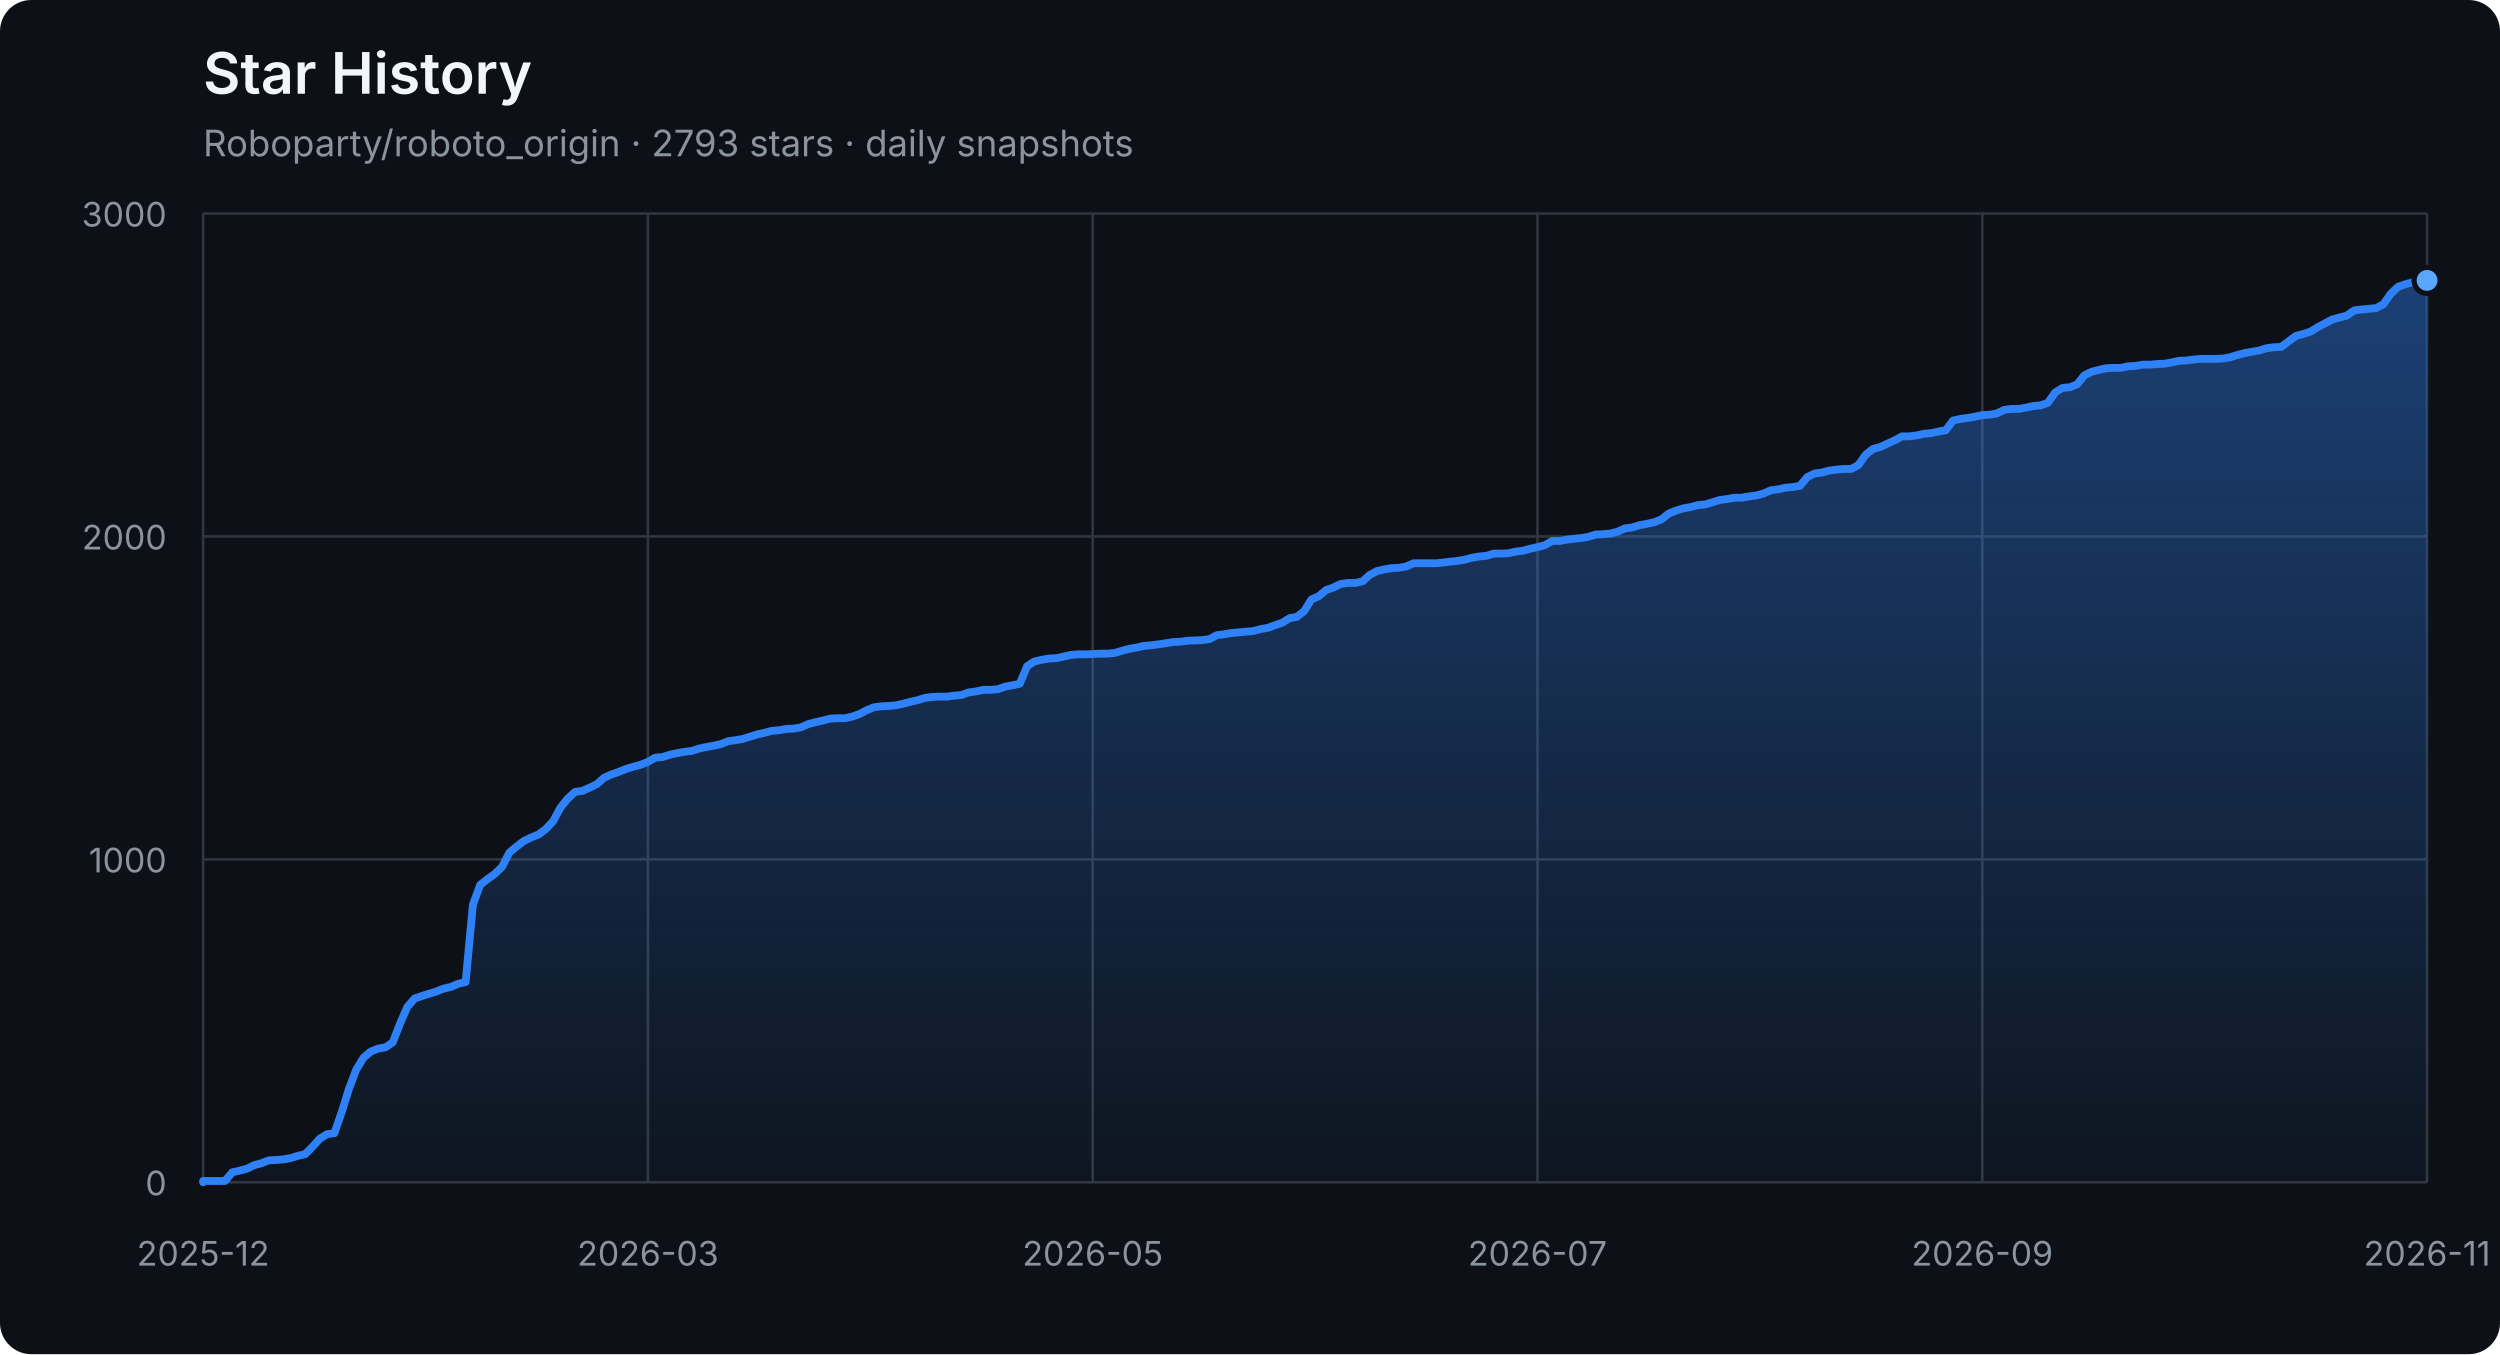
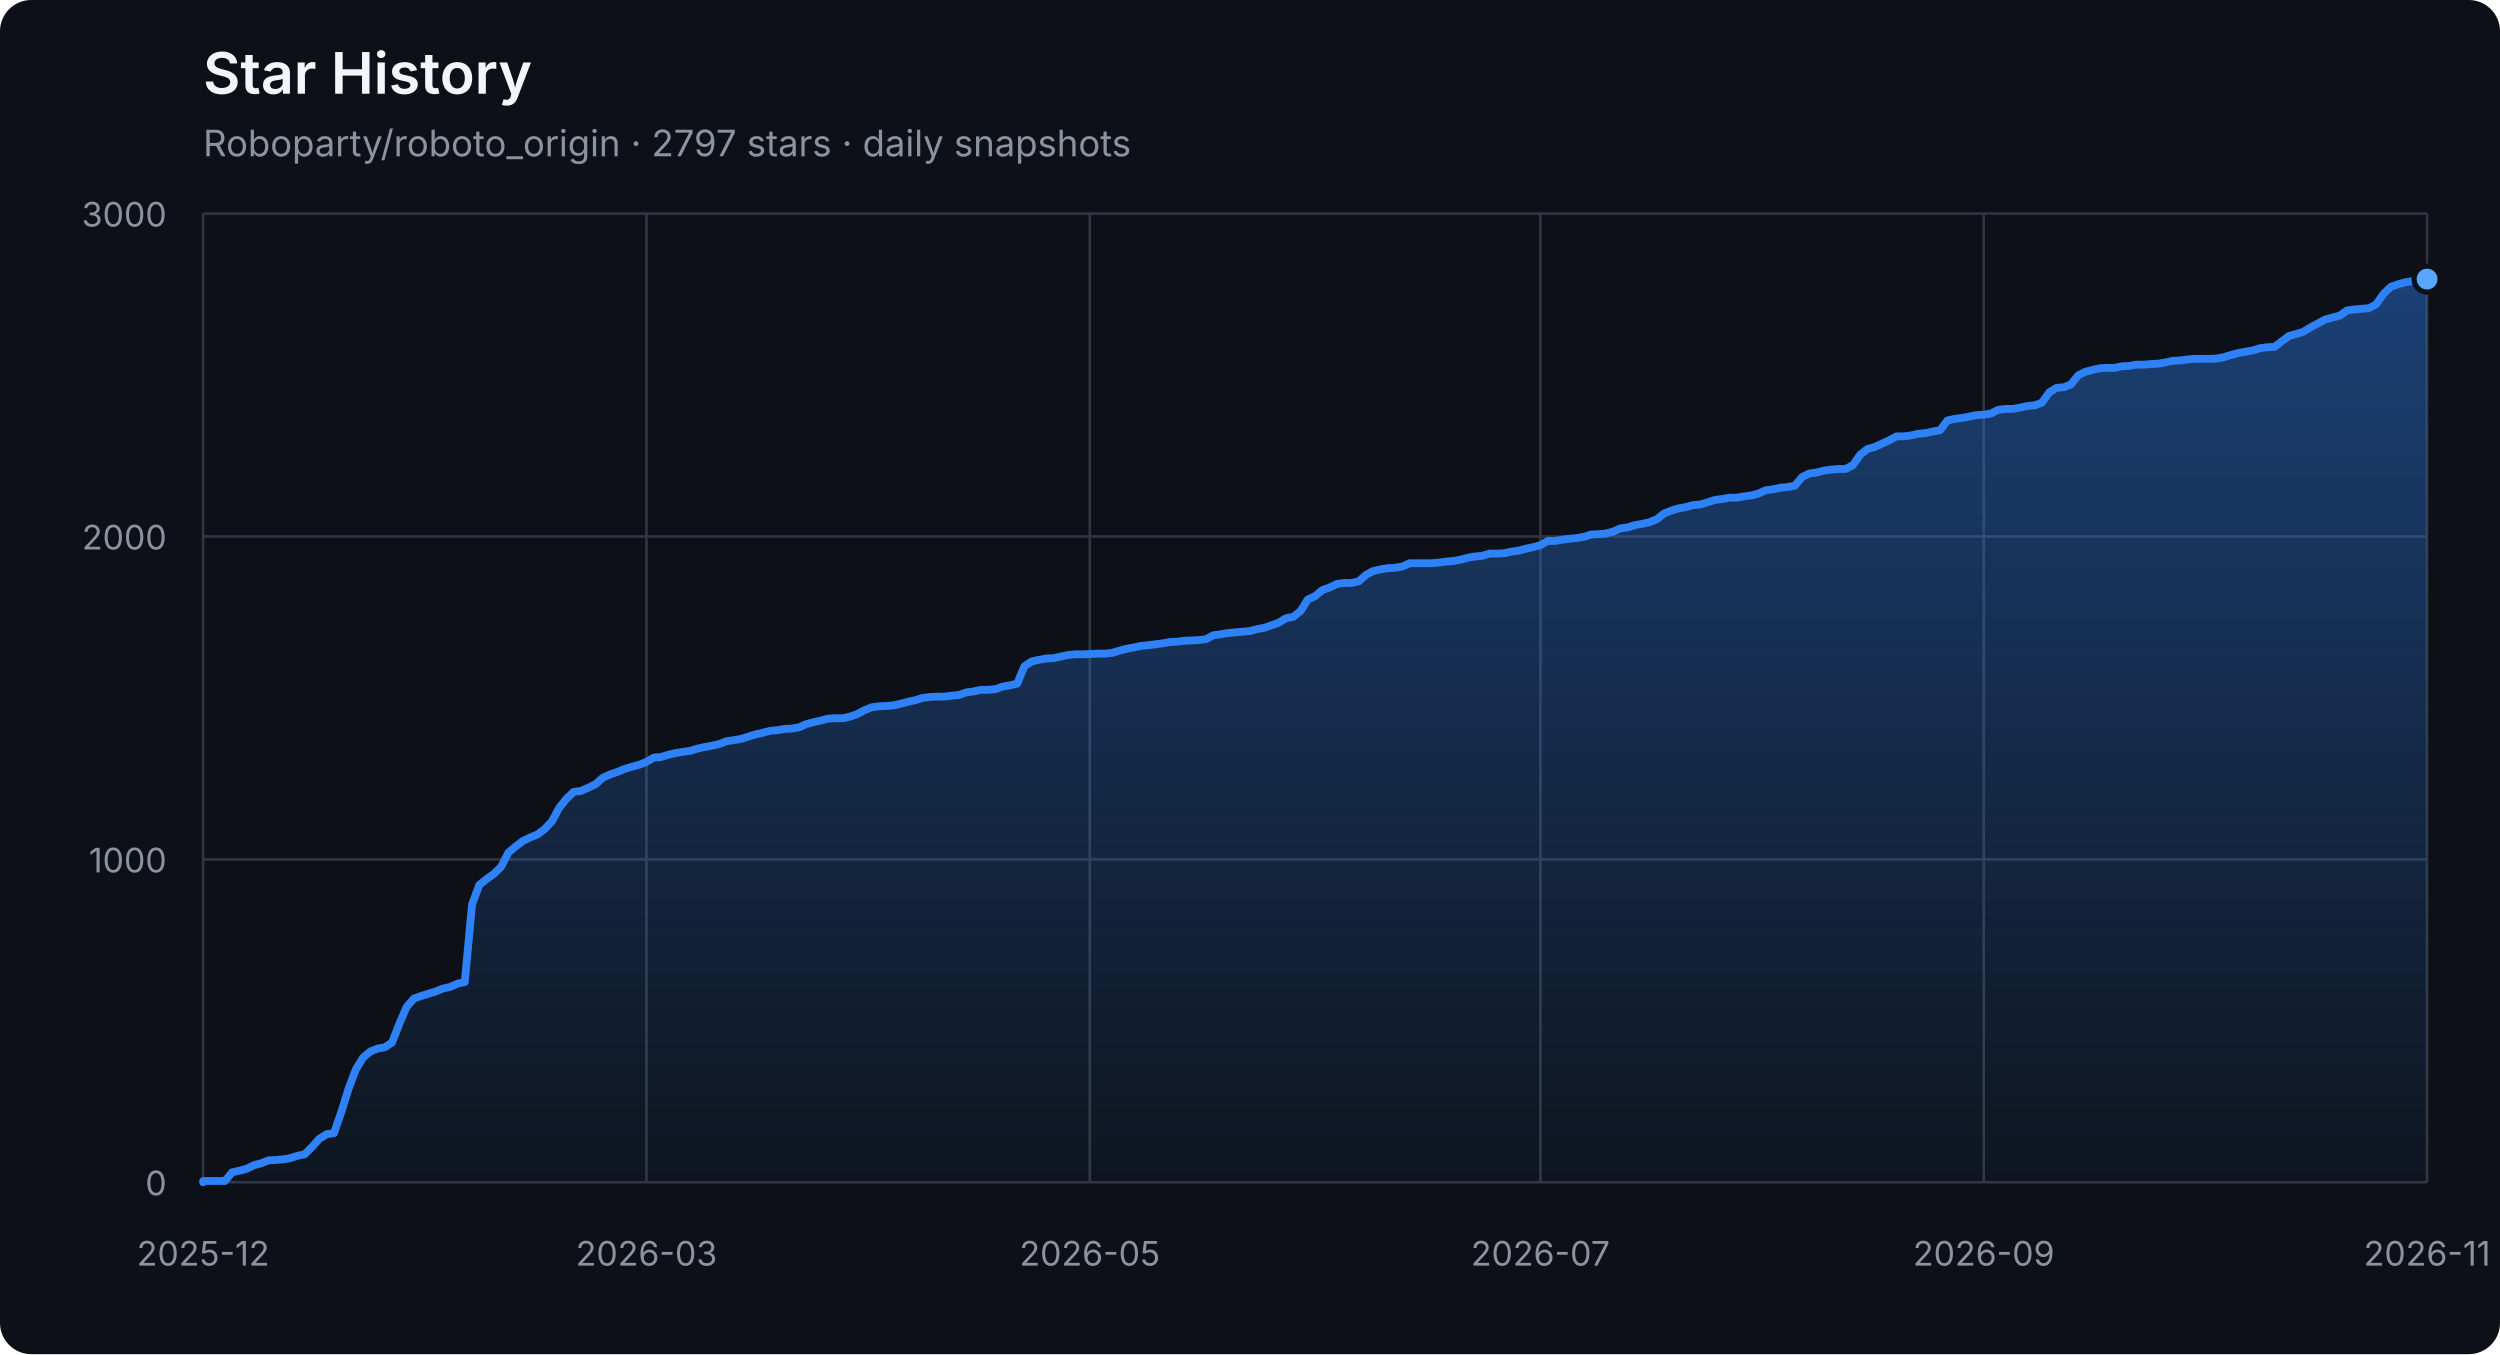
<svg xmlns="http://www.w3.org/2000/svg" width="960" height="520" viewBox="0 0 960 520" role="img" aria-labelledby="title description">
  <defs>
    <linearGradient id="area" x1="0" y1="0" x2="0" y2="1">
      <stop offset="0%" stop-color="#2f81f7" stop-opacity="0.42" />
      <stop offset="100%" stop-color="#2f81f7" stop-opacity="0.04" />
    </linearGradient>
  </defs>
  <style>
    .axis { fill: #8b949e; font: 13px -apple-system, BlinkMacSystemFont, "Segoe UI", sans-serif; }
    .grid { stroke: #30363d; stroke-width: 1; }
    .title { fill: #f0f6fc; font: 600 22px -apple-system, BlinkMacSystemFont, "Segoe UI", sans-serif; }
    .subtitle { fill: #8b949e; font: 14px -apple-system, BlinkMacSystemFont, "Segoe UI", sans-serif; }
  </style>
  <rect width="100%" height="100%" rx="12" fill="#0d1117" />
  <text x="78" y="36" class="title">Star History</text>
-   <text x="78" y="60" class="subtitle">Roboparty/roboto_origin · 2793 stars · daily snapshots</text>
+   <text x="78" y="60" class="subtitle">Roboparty/roboto_origin · 2797 stars · daily snapshots</text>
  <line x1="78" y1="454.00" x2="932" y2="454.00" class="grid" />
  <text x="64" y="459.00" class="axis" text-anchor="end">0</text>
  <line x1="78" y1="330.00" x2="932" y2="330.00" class="grid" />
  <text x="64" y="335.00" class="axis" text-anchor="end">1000</text>
  <line x1="78" y1="206.00" x2="932" y2="206.00" class="grid" />
  <text x="64" y="211.00" class="axis" text-anchor="end">2000</text>
  <line x1="78" y1="82.00" x2="932" y2="82.00" class="grid" />
  <text x="64" y="87.00" class="axis" text-anchor="end">3000</text>
  <line x1="78.00" y1="82" x2="78.00" y2="454" class="grid" />
  <text x="78.00" y="486" class="axis" text-anchor="middle">2025-12</text>
-   <line x1="248.80" y1="82" x2="248.80" y2="454" class="grid" />
-   <text x="248.80" y="486" class="axis" text-anchor="middle">2026-03</text>
-   <line x1="419.60" y1="82" x2="419.60" y2="454" class="grid" />
-   <text x="419.60" y="486" class="axis" text-anchor="middle">2026-05</text>
-   <line x1="590.40" y1="82" x2="590.40" y2="454" class="grid" />
-   <text x="590.40" y="486" class="axis" text-anchor="middle">2026-07</text>
-   <line x1="761.20" y1="82" x2="761.20" y2="454" class="grid" />
-   <text x="761.20" y="486" class="axis" text-anchor="middle">2026-09</text>
+   <line x1="248.24" y1="82" x2="248.24" y2="454" class="grid" />
+   <text x="248.24" y="486" class="axis" text-anchor="middle">2026-03</text>
+   <line x1="418.48" y1="82" x2="418.48" y2="454" class="grid" />
+   <text x="418.48" y="486" class="axis" text-anchor="middle">2026-05</text>
+   <line x1="591.52" y1="82" x2="591.52" y2="454" class="grid" />
+   <text x="591.52" y="486" class="axis" text-anchor="middle">2026-07</text>
+   <line x1="761.76" y1="82" x2="761.76" y2="454" class="grid" />
+   <text x="761.76" y="486" class="axis" text-anchor="middle">2026-09</text>
  <line x1="932.00" y1="82" x2="932.00" y2="454" class="grid" />
  <text x="932.00" y="486" class="axis" text-anchor="middle">2026-11</text>
-   <polygon points="78,454 78.00,454.00 78.00,453.50 80.80,453.50 83.60,453.50 86.40,453.50 89.20,450.16 92.00,449.54 94.80,448.79 97.60,447.43 100.40,446.68 103.20,445.57 106.00,445.44 108.80,445.20 111.60,444.70 114.40,443.83 117.20,443.21 120.00,440.36 122.80,437.26 125.60,435.52 128.40,435.15 131.20,427.09 134.00,418.16 136.80,410.72 139.60,406.14 142.40,403.78 145.20,402.66 148.00,402.17 150.80,400.31 153.60,393.12 156.40,386.67 159.20,383.44 162.00,382.45 164.80,381.58 167.60,380.72 170.40,379.60 173.20,378.98 176.00,377.74 178.80,377.12 181.60,347.36 184.40,339.80 187.20,337.56 190.00,335.58 192.80,332.85 195.60,327.40 198.40,325.04 201.20,322.93 204.00,321.57 206.80,320.45 209.60,318.34 212.40,315.37 215.20,310.16 218.00,306.69 220.80,304.08 223.60,303.71 226.40,302.47 229.20,301.11 232.00,298.63 234.80,297.39 237.60,296.40 240.40,295.28 243.20,294.41 246.00,293.67 248.80,292.55 251.60,290.94 254.40,290.69 257.20,289.82 260.00,289.20 262.80,288.71 265.60,288.34 268.40,287.47 271.20,286.85 274.00,286.35 276.80,285.73 279.60,284.62 282.40,284.24 285.20,283.75 288.00,282.88 290.80,282.01 293.60,281.39 296.40,280.65 299.20,280.40 302.00,279.90 304.80,279.78 307.60,279.28 310.40,278.04 313.20,277.30 316.00,276.68 318.80,275.94 321.60,275.81 324.40,275.81 327.20,275.19 330.00,274.20 332.80,272.71 335.60,271.60 338.40,271.22 341.20,271.10 344.00,270.85 346.80,270.23 349.60,269.49 352.40,268.87 355.20,268.00 358.00,267.63 360.80,267.50 363.60,267.50 366.40,267.13 369.20,266.88 372.00,265.89 374.80,265.52 377.60,264.90 380.40,264.90 383.20,264.65 386.00,263.66 388.80,263.16 391.60,262.54 394.40,255.85 397.20,253.99 400.00,253.37 402.80,252.87 405.60,252.75 408.40,252.13 411.20,251.51 414.00,251.26 416.80,251.26 419.60,251.14 422.40,251.01 425.20,251.01 428.00,250.76 430.80,249.90 433.60,249.15 436.40,248.66 439.20,248.04 442.00,247.79 444.80,247.42 447.60,247.04 450.40,246.55 453.20,246.42 456.00,246.05 458.80,245.93 461.60,245.80 464.40,245.43 467.20,243.94 470.00,243.57 472.80,243.08 475.60,242.83 478.40,242.58 481.20,242.33 484.00,241.59 486.80,241.09 489.60,240.10 492.40,239.11 495.20,237.37 498.00,236.88 500.80,234.64 503.60,230.18 506.40,228.94 509.20,226.58 512.00,225.59 514.80,224.23 517.60,223.86 520.40,223.86 523.20,223.24 526.00,220.76 528.80,219.27 531.60,218.65 534.40,218.15 537.20,218.03 540.00,217.53 542.80,216.29 545.60,216.29 548.40,216.29 551.20,216.29 554.00,216.04 556.80,215.67 559.60,215.42 562.40,214.93 565.20,214.18 568.00,213.69 570.80,213.44 573.60,212.57 576.40,212.57 579.20,212.45 582.00,211.83 584.80,211.46 587.60,210.71 590.40,210.09 593.20,209.35 596.00,207.74 598.80,207.74 601.60,207.24 604.40,206.87 607.20,206.62 610.00,206.12 612.80,205.26 615.60,205.13 618.40,204.88 621.20,204.14 624.00,202.90 626.80,202.53 629.60,201.66 632.40,201.16 635.20,200.54 638.00,199.43 640.80,197.20 643.60,196.08 646.40,195.21 649.20,194.72 652.00,193.97 654.80,193.72 657.60,192.86 660.40,191.99 663.20,191.62 666.00,191.12 668.80,191.12 671.60,190.62 674.40,190.25 677.20,189.51 680.00,188.27 682.80,187.90 685.60,187.28 688.40,187.03 691.20,186.53 694.00,183.18 696.80,181.82 699.60,181.45 702.40,180.70 705.20,180.33 708.00,180.08 710.80,180.08 713.60,178.60 716.40,174.63 719.20,172.40 722.00,171.65 727.60,169.05 730.40,167.56 733.20,167.56 736.00,167.19 738.80,166.57 741.60,166.32 744.40,165.70 747.20,165.20 750.00,161.48 752.80,160.86 755.60,160.49 758.40,160.00 761.20,159.38 764.00,159.25 766.80,158.76 769.60,157.39 772.40,157.02 775.20,157.02 778.00,156.52 780.80,155.90 783.60,155.66 786.40,154.66 789.20,150.70 792.00,148.96 794.80,148.71 797.60,147.60 800.40,144.12 803.20,142.76 806.00,142.02 808.80,141.40 811.60,141.27 814.40,141.27 817.20,140.65 820.00,140.53 822.80,140.03 825.60,140.03 828.40,139.78 831.20,139.66 834.00,139.16 836.80,138.54 839.60,138.42 842.40,138.05 845.20,137.80 848.00,137.80 850.80,137.80 853.60,137.68 856.40,137.18 859.20,136.31 862.00,135.57 864.80,135.07 867.60,134.58 870.40,133.71 873.20,133.34 876.00,133.21 878.80,131.10 881.60,129.00 884.40,128.25 887.20,127.38 890.00,125.65 892.80,124.16 895.60,122.67 898.40,121.93 901.20,121.18 904.00,119.20 906.80,118.83 909.60,118.58 912.40,118.33 915.20,116.84 918.00,112.88 920.80,110.15 923.60,109.16 926.40,108.41 929.20,107.92 932.00,107.67 932.00,454" fill="url(#area)" />
-   <polyline points="78.00,454.00 78.00,453.50 80.80,453.50 83.60,453.50 86.40,453.50 89.20,450.16 92.00,449.54 94.80,448.79 97.60,447.43 100.40,446.68 103.20,445.57 106.00,445.44 108.80,445.20 111.60,444.70 114.40,443.83 117.20,443.21 120.00,440.36 122.80,437.26 125.60,435.52 128.40,435.15 131.20,427.09 134.00,418.16 136.80,410.72 139.60,406.14 142.40,403.78 145.20,402.66 148.00,402.17 150.80,400.31 153.60,393.12 156.40,386.67 159.20,383.44 162.00,382.45 164.80,381.58 167.60,380.72 170.40,379.60 173.20,378.98 176.00,377.74 178.80,377.12 181.60,347.36 184.40,339.80 187.20,337.56 190.00,335.58 192.80,332.85 195.60,327.40 198.40,325.04 201.20,322.93 204.00,321.57 206.80,320.45 209.60,318.34 212.40,315.37 215.20,310.16 218.00,306.69 220.80,304.08 223.60,303.71 226.40,302.47 229.20,301.11 232.00,298.63 234.80,297.39 237.60,296.40 240.40,295.28 243.20,294.41 246.00,293.67 248.80,292.55 251.60,290.94 254.40,290.69 257.20,289.82 260.00,289.20 262.80,288.71 265.60,288.34 268.40,287.47 271.20,286.85 274.00,286.35 276.80,285.73 279.60,284.62 282.40,284.24 285.20,283.75 288.00,282.88 290.80,282.01 293.60,281.39 296.40,280.65 299.20,280.40 302.00,279.90 304.80,279.78 307.60,279.28 310.40,278.04 313.20,277.30 316.00,276.68 318.80,275.94 321.60,275.81 324.40,275.81 327.20,275.19 330.00,274.20 332.80,272.71 335.60,271.60 338.40,271.22 341.20,271.10 344.00,270.85 346.80,270.23 349.60,269.49 352.40,268.87 355.20,268.00 358.00,267.63 360.80,267.50 363.60,267.50 366.40,267.13 369.20,266.88 372.00,265.89 374.80,265.52 377.60,264.90 380.40,264.90 383.20,264.65 386.00,263.66 388.80,263.16 391.60,262.54 394.40,255.85 397.20,253.99 400.00,253.37 402.80,252.87 405.60,252.75 408.40,252.13 411.20,251.51 414.00,251.26 416.80,251.26 419.60,251.14 422.40,251.01 425.20,251.01 428.00,250.76 430.80,249.90 433.60,249.15 436.40,248.66 439.20,248.04 442.00,247.79 444.80,247.42 447.60,247.04 450.40,246.55 453.20,246.42 456.00,246.05 458.80,245.93 461.60,245.80 464.40,245.43 467.20,243.94 470.00,243.57 472.80,243.08 475.60,242.83 478.40,242.58 481.20,242.33 484.00,241.59 486.80,241.09 489.60,240.10 492.40,239.11 495.20,237.37 498.00,236.88 500.80,234.64 503.60,230.18 506.40,228.94 509.20,226.58 512.00,225.59 514.80,224.23 517.60,223.86 520.40,223.86 523.20,223.24 526.00,220.76 528.80,219.27 531.60,218.65 534.40,218.15 537.20,218.03 540.00,217.53 542.80,216.29 545.60,216.29 548.40,216.29 551.20,216.29 554.00,216.04 556.80,215.67 559.60,215.42 562.40,214.93 565.20,214.18 568.00,213.69 570.80,213.44 573.60,212.57 576.40,212.57 579.20,212.45 582.00,211.83 584.80,211.46 587.60,210.71 590.40,210.09 593.20,209.35 596.00,207.74 598.80,207.74 601.60,207.24 604.40,206.87 607.20,206.62 610.00,206.12 612.80,205.26 615.60,205.13 618.40,204.88 621.20,204.14 624.00,202.90 626.80,202.53 629.60,201.66 632.40,201.16 635.20,200.54 638.00,199.43 640.80,197.20 643.60,196.08 646.40,195.21 649.20,194.72 652.00,193.97 654.80,193.72 657.60,192.86 660.40,191.99 663.20,191.62 666.00,191.12 668.80,191.12 671.60,190.62 674.40,190.25 677.20,189.51 680.00,188.27 682.80,187.90 685.60,187.28 688.40,187.03 691.20,186.53 694.00,183.18 696.80,181.82 699.60,181.45 702.40,180.70 705.20,180.33 708.00,180.08 710.80,180.08 713.60,178.60 716.40,174.63 719.20,172.40 722.00,171.65 727.60,169.05 730.40,167.56 733.20,167.56 736.00,167.19 738.80,166.57 741.60,166.32 744.40,165.70 747.20,165.20 750.00,161.48 752.80,160.86 755.60,160.49 758.40,160.00 761.20,159.38 764.00,159.25 766.80,158.76 769.60,157.39 772.40,157.02 775.20,157.02 778.00,156.52 780.80,155.90 783.60,155.66 786.40,154.66 789.20,150.70 792.00,148.96 794.80,148.71 797.60,147.60 800.40,144.12 803.20,142.76 806.00,142.02 808.80,141.40 811.60,141.27 814.40,141.27 817.20,140.65 820.00,140.53 822.80,140.03 825.60,140.03 828.40,139.78 831.20,139.66 834.00,139.16 836.80,138.54 839.60,138.42 842.40,138.05 845.20,137.80 848.00,137.80 850.80,137.80 853.60,137.68 856.40,137.18 859.20,136.31 862.00,135.57 864.80,135.07 867.60,134.58 870.40,133.71 873.20,133.34 876.00,133.21 878.80,131.10 881.60,129.00 884.40,128.25 887.20,127.38 890.00,125.65 892.80,124.16 895.60,122.67 898.40,121.93 901.20,121.18 904.00,119.20 906.80,118.83 909.60,118.58 912.40,118.33 915.20,116.84 918.00,112.88 920.80,110.15 923.60,109.16 926.40,108.41 929.20,107.92 932.00,107.67" fill="none" stroke="#2f81f7" stroke-width="3" stroke-linejoin="round" stroke-linecap="round" />
-   <circle cx="932.00" cy="107.67" r="5" fill="#58a6ff" stroke="#0d1117" stroke-width="2" />
+   <polygon points="78,454 78.00,454.00 78.00,453.50 80.79,453.50 83.58,453.50 86.37,453.50 89.16,450.16 91.95,449.54 94.75,448.79 97.54,447.43 100.33,446.68 103.12,445.57 105.91,445.44 108.70,445.20 111.49,444.70 114.28,443.83 117.07,443.21 119.86,440.36 122.65,437.26 125.44,435.52 128.24,435.15 131.03,427.09 133.82,418.16 136.61,410.72 139.40,406.14 142.19,403.78 144.98,402.66 147.77,402.17 150.56,400.31 153.35,393.12 156.14,386.67 158.93,383.44 161.73,382.45 164.52,381.58 167.31,380.72 170.10,379.60 172.89,378.98 175.68,377.74 178.47,377.12 181.26,347.36 184.05,339.80 186.84,337.56 189.63,335.58 192.42,332.85 195.22,327.40 198.01,325.04 200.80,322.93 203.59,321.57 206.38,320.45 209.17,318.34 211.96,315.37 214.75,310.16 217.54,306.69 220.33,304.08 223.12,303.71 225.92,302.47 228.71,301.11 231.50,298.63 234.29,297.39 237.08,296.40 239.87,295.28 242.66,294.41 245.45,293.67 248.24,292.55 251.03,290.94 253.82,290.69 256.61,289.82 259.41,289.20 262.20,288.71 264.99,288.34 267.78,287.47 270.57,286.85 273.36,286.35 276.15,285.73 278.94,284.62 281.73,284.24 284.52,283.75 287.31,282.88 290.10,282.01 292.90,281.39 295.69,280.65 298.48,280.40 301.27,279.90 304.06,279.78 306.85,279.28 309.64,278.04 312.43,277.30 315.22,276.68 318.01,275.94 320.80,275.81 323.59,275.81 326.39,275.19 329.18,274.20 331.97,272.71 334.76,271.60 337.55,271.22 340.34,271.10 343.13,270.85 345.92,270.23 348.71,269.49 351.50,268.87 354.29,268.00 357.08,267.63 359.88,267.50 362.67,267.50 365.46,267.13 368.25,266.88 371.04,265.89 373.83,265.52 376.62,264.90 379.41,264.90 382.20,264.65 384.99,263.66 387.78,263.16 390.58,262.54 393.37,255.85 396.16,253.99 398.95,253.37 401.74,252.87 404.53,252.75 407.32,252.13 410.11,251.51 412.90,251.26 415.69,251.26 418.48,251.14 421.27,251.01 424.07,251.01 426.86,250.76 429.65,249.90 432.44,249.15 435.23,248.66 438.02,248.04 440.81,247.79 443.60,247.42 446.39,247.04 449.18,246.55 451.97,246.42 454.76,246.05 457.56,245.93 460.35,245.80 463.14,245.43 465.93,243.94 468.72,243.57 471.51,243.08 474.30,242.83 477.09,242.58 479.88,242.33 482.67,241.59 485.46,241.09 488.25,240.10 491.05,239.11 493.84,237.37 496.63,236.88 499.42,234.64 502.21,230.18 505.00,228.94 507.79,226.58 510.58,225.59 513.37,224.23 516.16,223.86 518.95,223.86 521.75,223.24 524.54,220.76 527.33,219.27 530.12,218.65 532.91,218.15 535.70,218.03 538.49,217.53 541.28,216.29 544.07,216.29 546.86,216.29 549.65,216.29 552.44,216.04 555.24,215.67 558.03,215.42 560.82,214.93 563.61,214.18 566.40,213.69 569.19,213.44 571.98,212.57 574.77,212.57 577.56,212.45 580.35,211.83 583.14,211.46 585.93,210.71 588.73,210.09 591.52,209.35 594.31,207.74 597.10,207.74 599.89,207.24 602.68,206.87 605.47,206.62 608.26,206.12 611.05,205.26 613.84,205.13 616.63,204.88 619.42,204.14 622.22,202.90 625.01,202.53 627.80,201.66 630.59,201.16 633.38,200.54 636.17,199.43 638.96,197.20 641.75,196.08 644.54,195.21 647.33,194.72 650.12,193.97 652.92,193.72 655.71,192.86 658.50,191.99 661.29,191.62 664.08,191.12 666.87,191.12 669.66,190.62 672.45,190.25 675.24,189.51 678.03,188.27 680.82,187.90 683.61,187.28 686.41,187.03 689.20,186.53 691.99,183.18 694.78,181.82 697.57,181.45 700.36,180.70 703.15,180.33 705.94,180.08 708.73,180.08 711.52,178.60 714.31,174.63 717.10,172.40 719.90,171.65 725.48,169.05 728.27,167.56 731.06,167.56 733.85,167.19 736.64,166.57 739.43,166.32 742.22,165.70 745.01,165.20 747.80,161.48 750.59,160.86 753.39,160.49 756.18,160.00 758.97,159.38 761.76,159.25 764.55,158.76 767.34,157.39 770.13,157.02 772.92,157.02 775.71,156.52 778.50,155.90 781.29,155.66 784.08,154.66 786.88,150.70 789.67,148.96 792.46,148.71 795.25,147.60 798.04,144.12 800.83,142.76 803.62,142.02 806.41,141.40 809.20,141.27 811.99,141.27 814.78,140.65 817.58,140.53 820.37,140.03 823.16,140.03 825.95,139.78 828.74,139.66 831.53,139.16 834.32,138.54 837.11,138.42 839.90,138.05 842.69,137.80 845.48,137.80 848.27,137.80 851.07,137.68 853.86,137.18 856.65,136.31 859.44,135.57 862.23,135.07 865.02,134.58 867.81,133.71 870.60,133.34 873.39,133.21 876.18,131.10 878.97,129.00 881.76,128.25 884.56,127.38 887.35,125.65 890.14,124.16 892.93,122.67 895.72,121.93 898.51,121.18 901.30,119.20 904.09,118.83 906.88,118.58 909.67,118.33 912.46,116.84 915.25,112.88 918.05,110.15 920.84,109.16 923.63,108.41 926.42,107.92 929.21,107.67 932.00,107.17 932.00,454" fill="url(#area)" />
+   <polyline points="78.00,454.00 78.00,453.50 80.79,453.50 83.58,453.50 86.37,453.50 89.16,450.16 91.95,449.54 94.75,448.79 97.54,447.43 100.33,446.68 103.12,445.57 105.91,445.44 108.70,445.20 111.49,444.70 114.28,443.83 117.07,443.21 119.86,440.36 122.65,437.26 125.44,435.52 128.24,435.15 131.03,427.09 133.82,418.16 136.61,410.72 139.40,406.14 142.19,403.78 144.98,402.66 147.77,402.17 150.56,400.31 153.35,393.12 156.14,386.67 158.93,383.44 161.73,382.45 164.52,381.58 167.31,380.72 170.10,379.60 172.89,378.98 175.68,377.74 178.47,377.12 181.26,347.36 184.05,339.80 186.84,337.56 189.63,335.58 192.42,332.85 195.22,327.40 198.01,325.04 200.80,322.93 203.59,321.57 206.38,320.45 209.17,318.34 211.96,315.37 214.75,310.16 217.54,306.69 220.33,304.08 223.12,303.71 225.92,302.47 228.71,301.11 231.50,298.63 234.29,297.39 237.08,296.40 239.87,295.28 242.66,294.41 245.45,293.67 248.24,292.55 251.03,290.94 253.82,290.69 256.61,289.82 259.41,289.20 262.20,288.71 264.99,288.34 267.78,287.47 270.57,286.85 273.36,286.35 276.15,285.73 278.94,284.62 281.73,284.24 284.52,283.75 287.31,282.88 290.10,282.01 292.90,281.39 295.69,280.65 298.48,280.40 301.27,279.90 304.06,279.78 306.85,279.28 309.64,278.04 312.43,277.30 315.22,276.68 318.01,275.94 320.80,275.81 323.59,275.81 326.39,275.19 329.18,274.20 331.97,272.71 334.76,271.60 337.55,271.22 340.34,271.10 343.13,270.85 345.92,270.23 348.71,269.49 351.50,268.87 354.29,268.00 357.08,267.63 359.88,267.50 362.67,267.50 365.46,267.13 368.25,266.88 371.04,265.89 373.83,265.52 376.62,264.90 379.41,264.90 382.20,264.65 384.99,263.66 387.78,263.16 390.58,262.54 393.37,255.85 396.16,253.99 398.95,253.37 401.74,252.87 404.53,252.75 407.32,252.13 410.11,251.51 412.90,251.26 415.69,251.26 418.48,251.14 421.27,251.01 424.07,251.01 426.86,250.76 429.65,249.90 432.44,249.15 435.23,248.66 438.02,248.04 440.81,247.79 443.60,247.42 446.39,247.04 449.18,246.55 451.97,246.42 454.76,246.05 457.56,245.93 460.35,245.80 463.14,245.43 465.93,243.94 468.72,243.57 471.51,243.08 474.30,242.83 477.09,242.58 479.88,242.33 482.67,241.59 485.46,241.09 488.25,240.10 491.05,239.11 493.84,237.37 496.63,236.88 499.42,234.64 502.21,230.18 505.00,228.94 507.79,226.58 510.58,225.59 513.37,224.23 516.16,223.86 518.95,223.86 521.75,223.24 524.54,220.76 527.33,219.27 530.12,218.65 532.91,218.15 535.70,218.03 538.49,217.53 541.28,216.29 544.07,216.29 546.86,216.29 549.65,216.29 552.44,216.04 555.24,215.67 558.03,215.42 560.82,214.93 563.61,214.18 566.40,213.69 569.19,213.44 571.98,212.57 574.77,212.57 577.56,212.45 580.35,211.83 583.14,211.46 585.93,210.71 588.73,210.09 591.52,209.35 594.31,207.74 597.10,207.74 599.89,207.24 602.68,206.87 605.47,206.62 608.26,206.12 611.05,205.26 613.84,205.13 616.63,204.88 619.42,204.14 622.22,202.90 625.01,202.53 627.80,201.66 630.59,201.16 633.38,200.54 636.17,199.43 638.96,197.20 641.75,196.08 644.54,195.21 647.33,194.72 650.12,193.97 652.92,193.72 655.71,192.86 658.50,191.99 661.29,191.62 664.08,191.12 666.87,191.12 669.66,190.62 672.45,190.25 675.24,189.51 678.03,188.27 680.82,187.90 683.61,187.28 686.41,187.03 689.20,186.53 691.99,183.18 694.78,181.82 697.57,181.45 700.36,180.70 703.15,180.33 705.94,180.08 708.73,180.08 711.52,178.60 714.31,174.63 717.10,172.40 719.90,171.65 725.48,169.05 728.27,167.56 731.06,167.56 733.85,167.19 736.64,166.57 739.43,166.32 742.22,165.70 745.01,165.20 747.80,161.48 750.59,160.86 753.39,160.49 756.18,160.00 758.97,159.38 761.76,159.25 764.55,158.76 767.34,157.39 770.13,157.02 772.92,157.02 775.71,156.52 778.50,155.90 781.29,155.66 784.08,154.66 786.88,150.70 789.67,148.96 792.46,148.71 795.25,147.60 798.04,144.12 800.83,142.76 803.62,142.02 806.41,141.40 809.20,141.27 811.99,141.27 814.78,140.65 817.58,140.53 820.37,140.03 823.16,140.03 825.95,139.78 828.74,139.66 831.53,139.16 834.32,138.54 837.11,138.42 839.90,138.05 842.69,137.80 845.48,137.80 848.27,137.80 851.07,137.68 853.86,137.18 856.65,136.31 859.44,135.57 862.23,135.07 865.02,134.58 867.81,133.71 870.60,133.34 873.39,133.21 876.18,131.10 878.97,129.00 881.76,128.25 884.56,127.38 887.35,125.65 890.14,124.16 892.93,122.67 895.72,121.93 898.51,121.18 901.30,119.20 904.09,118.83 906.88,118.58 909.67,118.33 912.46,116.84 915.25,112.88 918.05,110.15 920.84,109.16 923.63,108.41 926.42,107.92 929.21,107.67 932.00,107.17" fill="none" stroke="#2f81f7" stroke-width="3" stroke-linejoin="round" stroke-linecap="round" />
+   <circle cx="932.00" cy="107.17" r="5" fill="#58a6ff" stroke="#0d1117" stroke-width="2" />
</svg>
